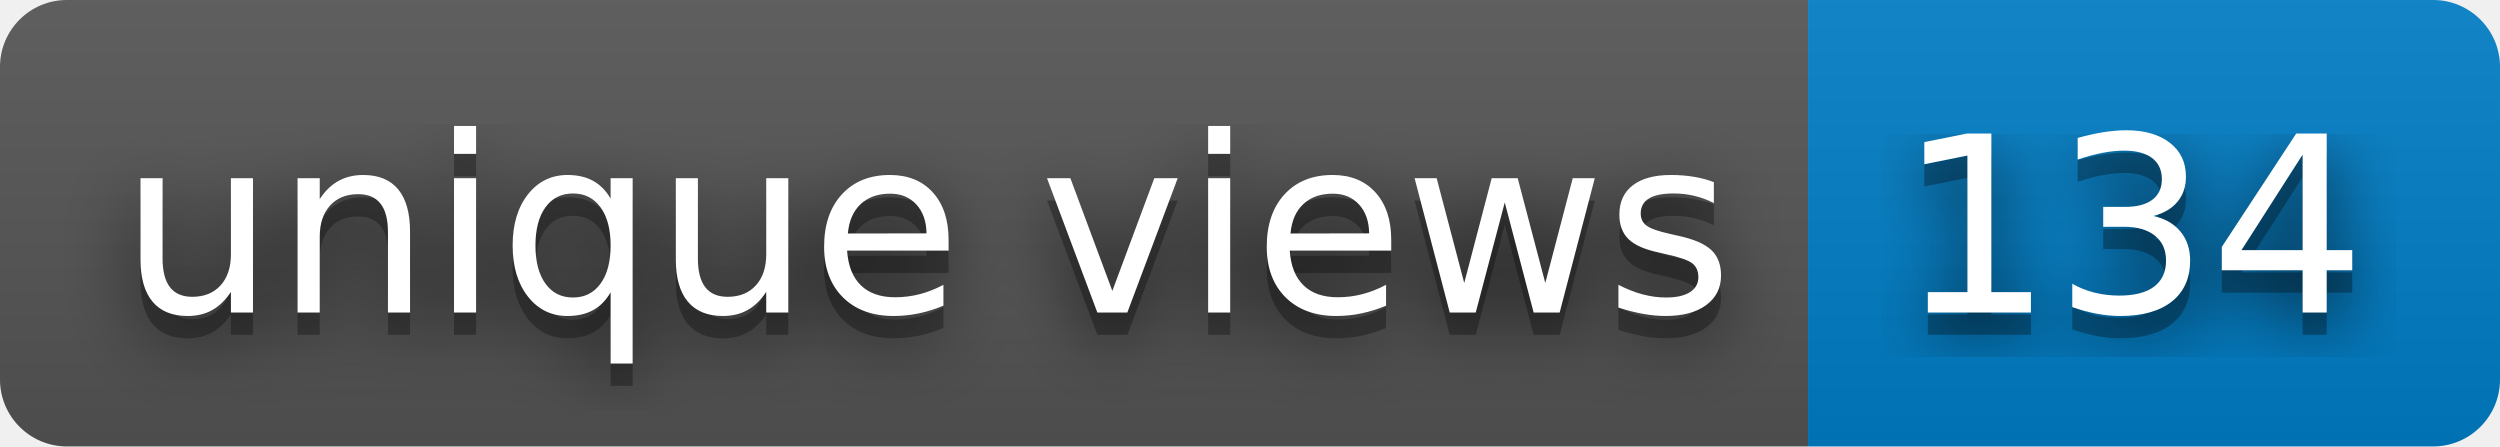
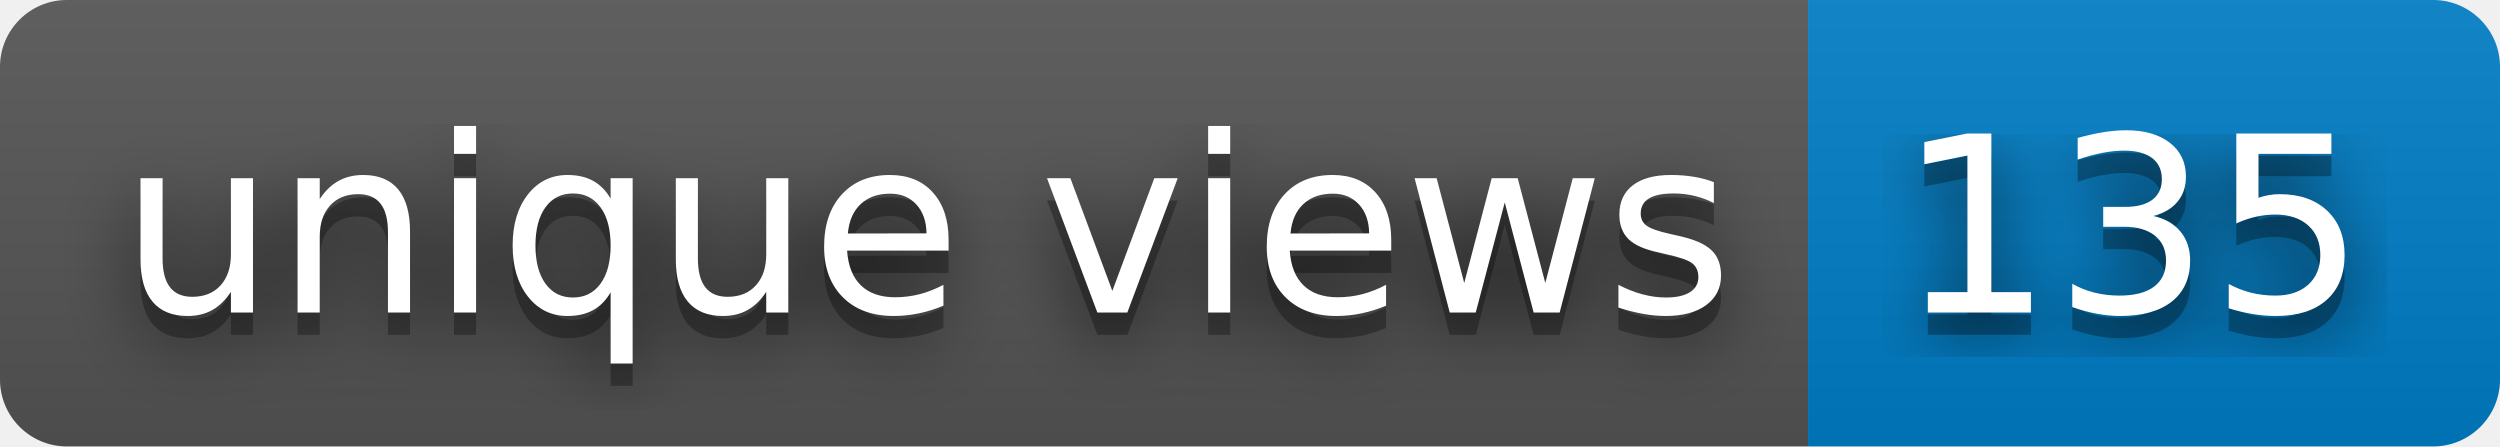
- <svg xmlns="http://www.w3.org/2000/svg" width="112" height="20" role="img" aria-label="unique views: 134">
+ <svg xmlns="http://www.w3.org/2000/svg" width="112" height="20" role="img" aria-label="unique views: 135">
  <filter id="blur">
    <feGaussianBlur stdDeviation="16" />
  </filter>
  <linearGradient id="s" x2="0" y2="100%">
    <stop offset="0" stop-color="#bbb" stop-opacity=".1" />
    <stop offset="1" stop-opacity=".1" />
  </linearGradient>
  <clipPath id="r">
    <rect width="112" height="20" rx="3" />
  </clipPath>
  <g clip-path="url(#r)">
    <rect width="81" height="20" fill="#555" />
    <rect x="81" width="31" height="20" fill="#007ec6" />
    <rect width="112" height="20" fill="url(#s)" />
  </g>
  <g fill="#fff" text-anchor="middle" font-family="Verdana,Geneva,DejaVu Sans,sans-serif" text-rendering="geometricPrecision" font-size="110">
    <g transform="scale(.1)">
      <g aria-hidden="true" fill="#010101">
        <text x="415" y="150" fill-opacity=".8" filter="url(#blur)" textLength="710">unique views</text>
        <text x="415" y="150" fill-opacity=".3" textLength="710">unique views</text>
      </g>
      <text x="415" y="140" textLength="710">unique views</text>
    </g>
    <g transform="scale(.1)">
      <g aria-hidden="true" fill="#010101">
-         <text x="955" y="150" fill-opacity=".8" filter="url(#blur)" textLength="210">134</text>
-         <text x="955" y="150" fill-opacity=".3" textLength="210">134</text>
+         <text x="955" y="150" fill-opacity=".8" filter="url(#blur)" textLength="210">135</text>
+         <text x="955" y="150" fill-opacity=".3" textLength="210">135</text>
      </g>
-       <text x="955" y="140" textLength="210">134</text>
+       <text x="955" y="140" textLength="210">135</text>
    </g>
  </g>
</svg>
